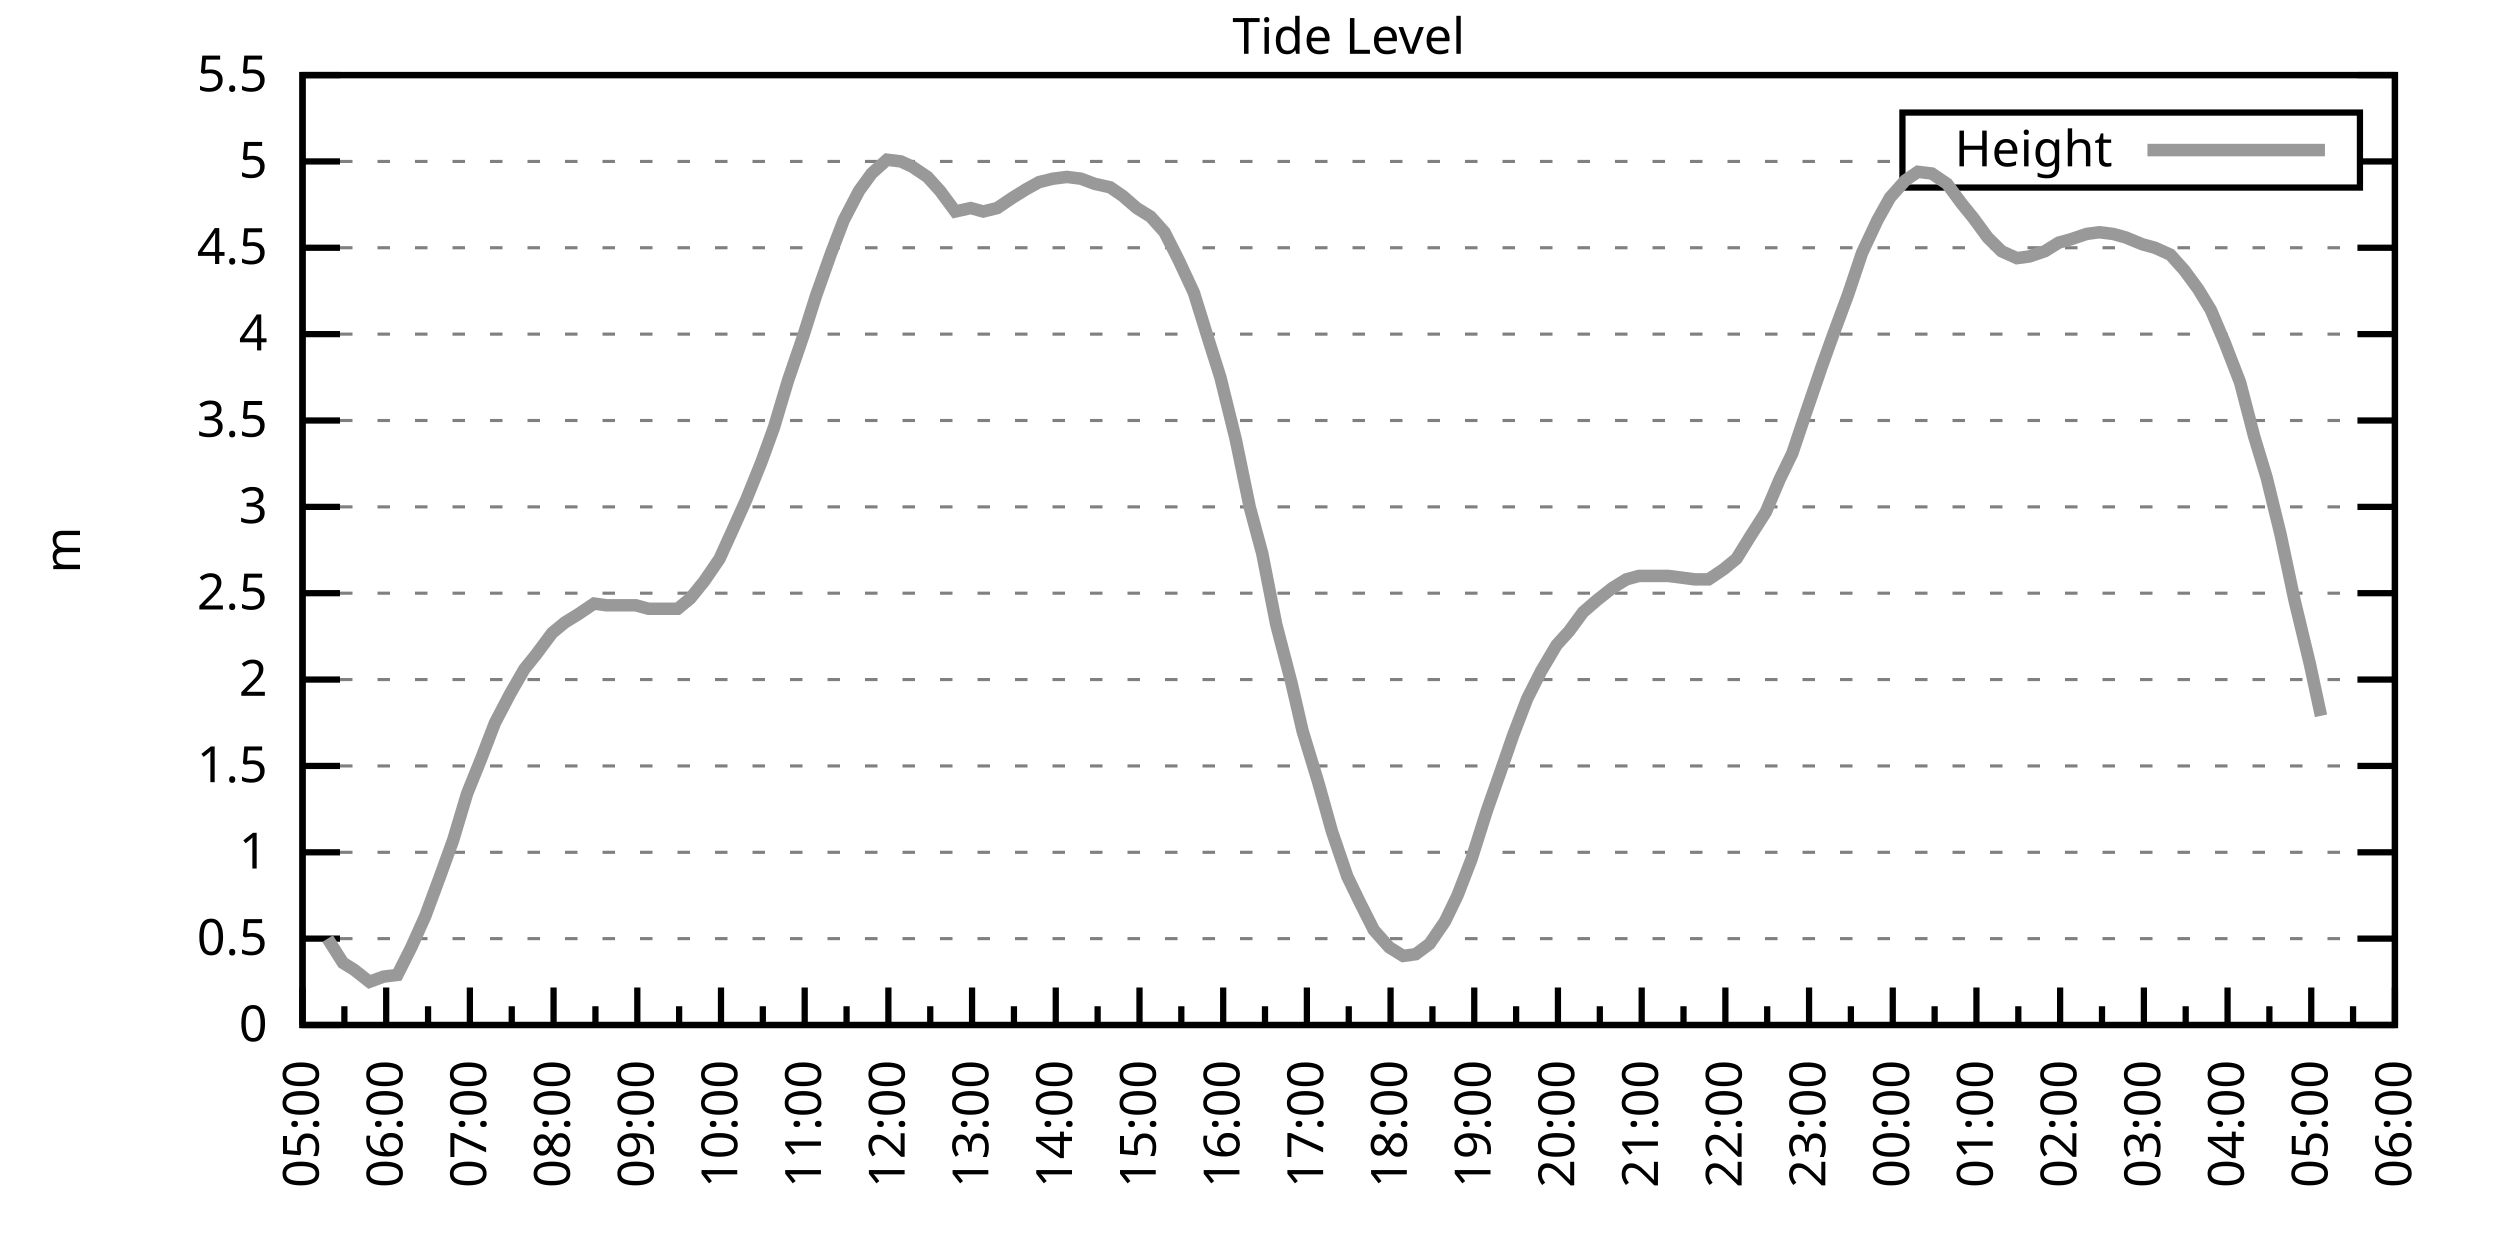
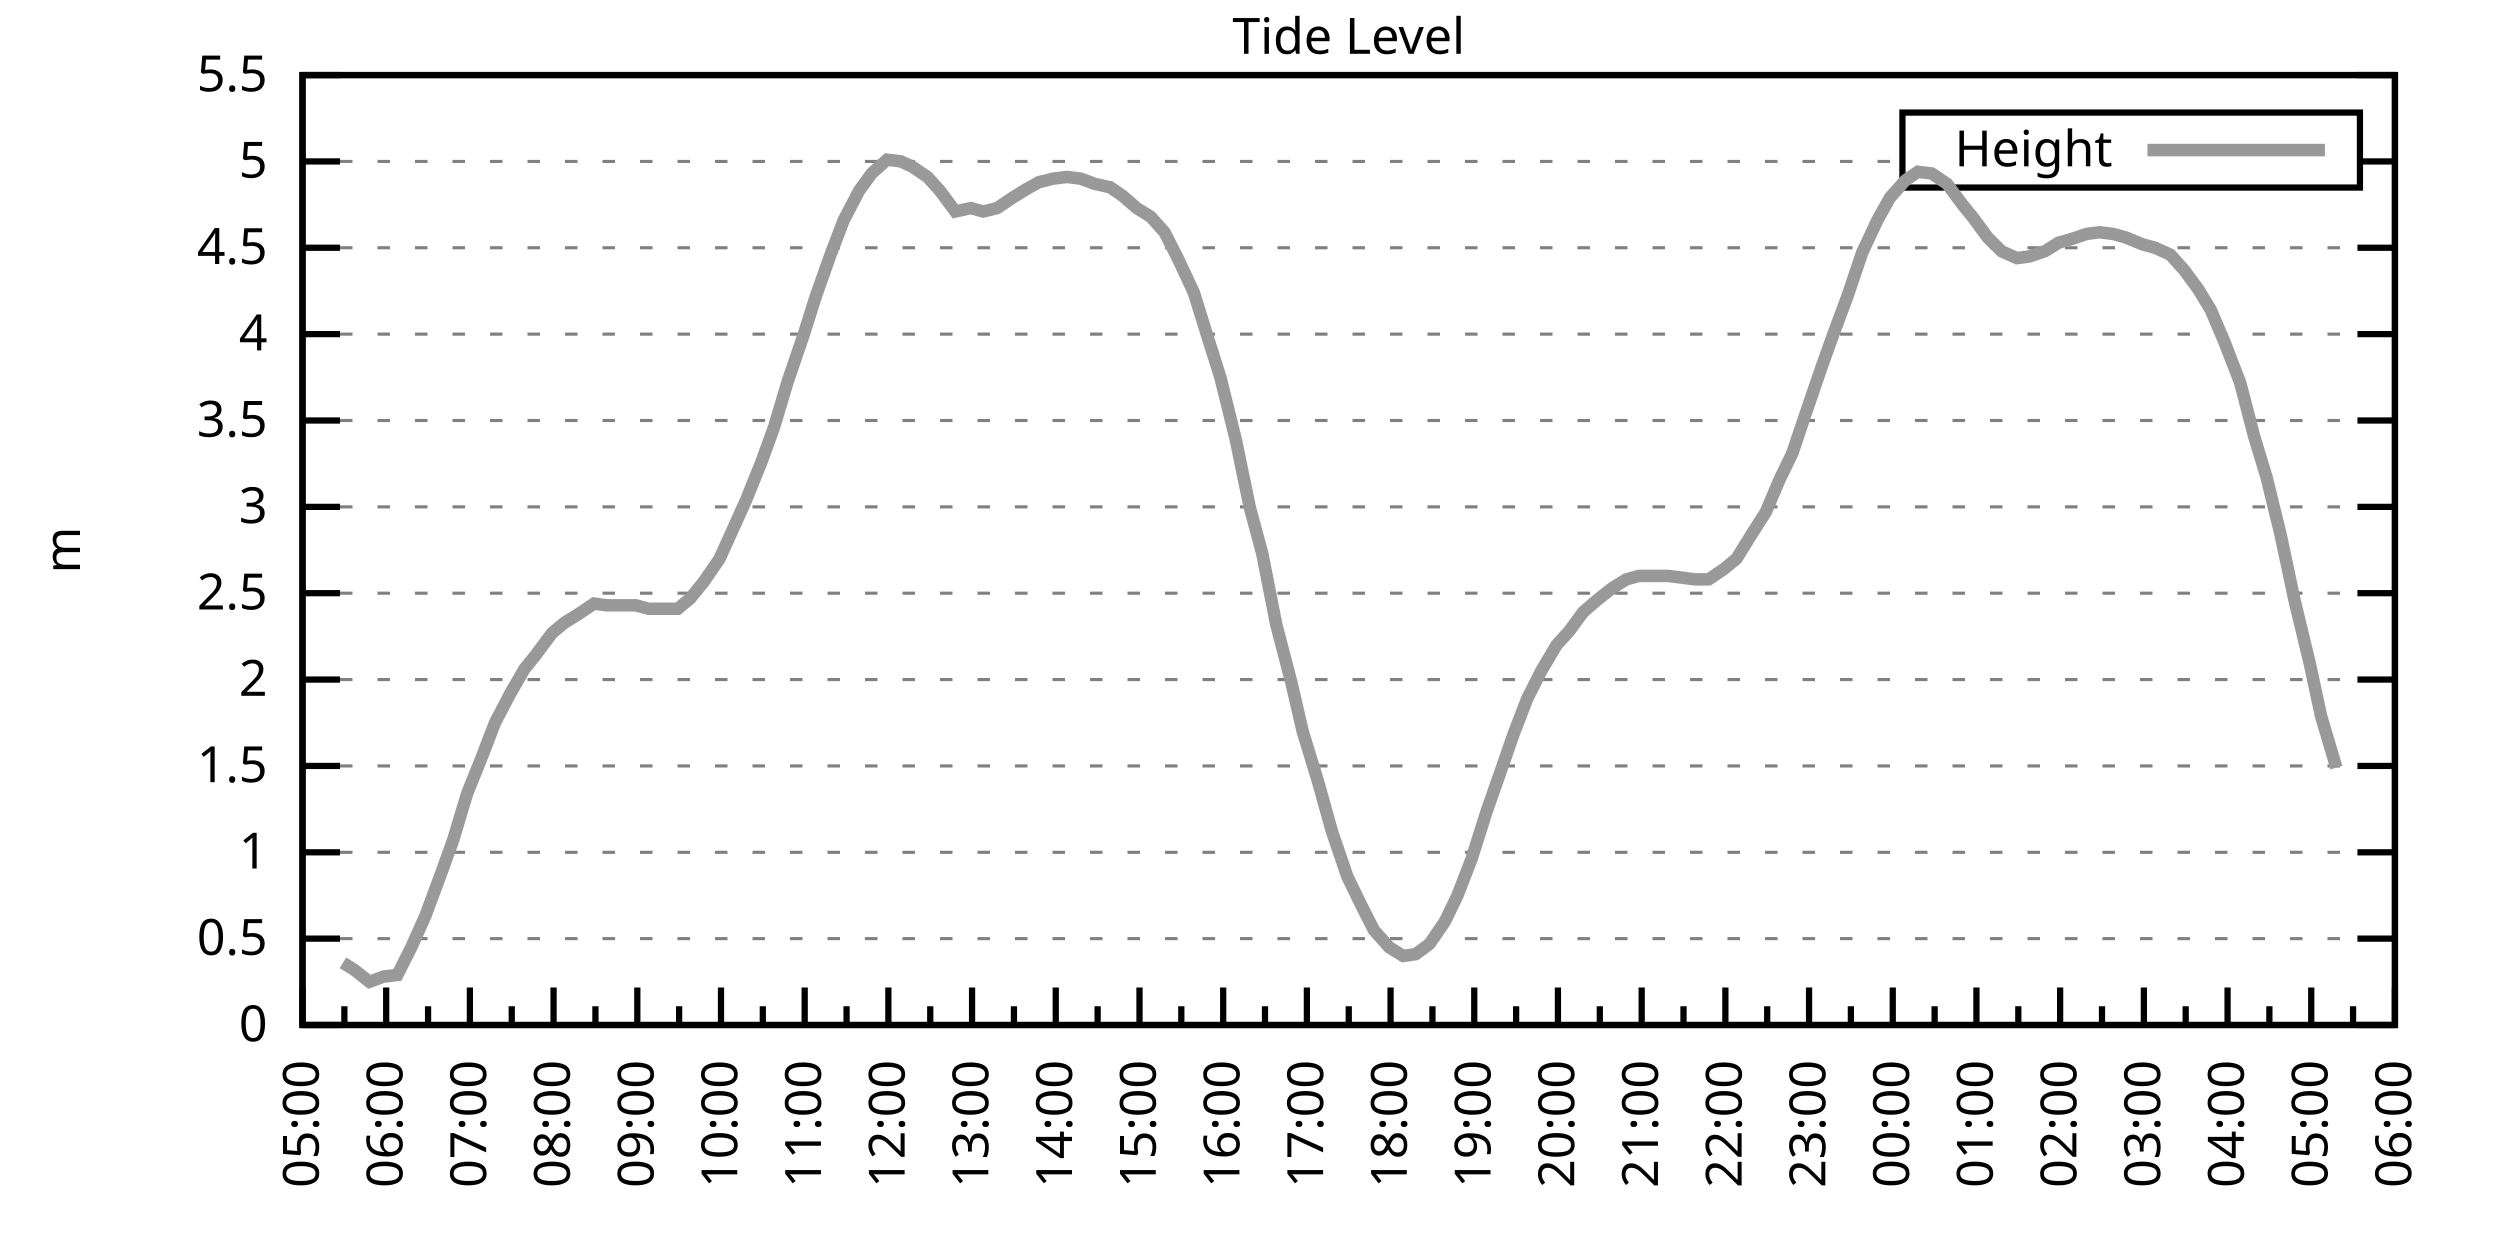
<svg xmlns="http://www.w3.org/2000/svg" xmlns:xlink="http://www.w3.org/1999/xlink" width="400" height="200" viewBox="0 0 400 200">
  <g id="gnuplot_canvas">
    <rect x="0" y="0" width="400" height="200" fill="none" />
    <defs>
      <circle id="gpDot" r="0.5" stroke-width="0.5" stroke="currentColor" />
      <path id="gpPt0" stroke-width="0.333" stroke="currentColor" d="M-1,0 h2 M0,-1 v2" />
      <path id="gpPt1" stroke-width="0.333" stroke="currentColor" d="M-1,-1 L1,1 M1,-1 L-1,1" />
      <path id="gpPt2" stroke-width="0.333" stroke="currentColor" d="M-1,0 L1,0 M0,-1 L0,1 M-1,-1 L1,1 M-1,1 L1,-1" />
      <rect id="gpPt3" stroke-width="0.333" stroke="currentColor" x="-1" y="-1" width="2" height="2" />
      <rect id="gpPt4" stroke-width="0.333" stroke="currentColor" fill="currentColor" x="-1" y="-1" width="2" height="2" />
      <circle id="gpPt5" stroke-width="0.333" stroke="currentColor" cx="0" cy="0" r="1" />
      <use xlink:href="#gpPt5" id="gpPt6" fill="currentColor" stroke="none" />
      <path id="gpPt7" stroke-width="0.333" stroke="currentColor" d="M0,-1.33 L-1.33,0.67 L1.33,0.67 z" />
      <use xlink:href="#gpPt7" id="gpPt8" fill="currentColor" stroke="none" />
      <use xlink:href="#gpPt7" id="gpPt9" stroke="currentColor" transform="rotate(180)" />
      <use xlink:href="#gpPt9" id="gpPt10" fill="currentColor" stroke="none" />
      <use xlink:href="#gpPt3" id="gpPt11" stroke="currentColor" transform="rotate(45)" />
      <use xlink:href="#gpPt11" id="gpPt12" fill="currentColor" stroke="none" />
      <path id="gpPt13" stroke-width="0.333" stroke="currentColor" d="M0,1.330 L1.265,0.411 L0.782,-1.067 L-0.782,-1.076 L-1.265,0.411 z" />
      <use xlink:href="#gpPt13" id="gpPt14" fill="currentColor" stroke="none" />
      <filter id="textbox" filterUnits="objectBoundingBox" x="0" y="0" height="1" width="1">
        <feFlood flood-color="white" flood-opacity="1" result="bgnd" />
        <feComposite in="SourceGraphic" in2="bgnd" operator="atop" />
      </filter>
      <filter id="greybox" filterUnits="objectBoundingBox" x="0" y="0" height="1" width="1">
        <feFlood flood-color="lightgrey" flood-opacity="1" result="grey" />
        <feComposite in="SourceGraphic" in2="grey" operator="atop" />
      </filter>
    </defs>
    <g fill="none" color="white" stroke="currentColor" stroke-width="1.00" stroke-linecap="butt" stroke-linejoin="miter">
</g>
    <g fill="none" color="black" stroke="currentColor" stroke-width="1.00" stroke-linecap="butt" stroke-linejoin="miter">
      <g stroke="none" shape-rendering="crispEdges">
        <polygon fill="rgb(255, 255, 255)" points="48.40,164.00 383.18,164.00 383.18,12.02 48.40,12.02 " />
      </g>
    </g>
    <g fill="none" color="black" stroke="currentColor" stroke-width="1.00" stroke-linecap="butt" stroke-linejoin="miter">
</g>
    <g fill="none" color="black" stroke="black" stroke-width="0.50" stroke-linecap="butt" stroke-linejoin="miter">
</g>
    <g fill="none" color="gray" stroke="currentColor" stroke-width="0.50" stroke-linecap="butt" stroke-linejoin="miter">
      <path stroke="gray" stroke-dasharray="2,4" class="gridline" d="M48.40,164.00 L383.19,164.00  " />
    </g>
    <g fill="none" color="gray" stroke="gray" stroke-width="1.00" stroke-linecap="butt" stroke-linejoin="miter">
</g>
    <g fill="none" color="black" stroke="currentColor" stroke-width="1.00" stroke-linecap="butt" stroke-linejoin="miter">
      <path stroke="black" d="M48.40,164.00 L54.40,164.00 M383.19,164.00 L377.19,164.00  " />
      <g transform="translate(42.80,166.60)" stroke="none" fill="black" font-family="Sans" font-size="8.00" text-anchor="end">
        <text>
          <tspan font-family="Sans"> 0</tspan>
        </text>
      </g>
    </g>
    <g fill="none" color="black" stroke="currentColor" stroke-width="1.00" stroke-linecap="butt" stroke-linejoin="miter">
</g>
    <g fill="none" color="black" stroke="black" stroke-width="0.50" stroke-linecap="butt" stroke-linejoin="miter">
</g>
    <g fill="none" color="gray" stroke="currentColor" stroke-width="0.50" stroke-linecap="butt" stroke-linejoin="miter">
      <path stroke="gray" stroke-dasharray="2,4" class="gridline" d="M48.40,150.18 L383.19,150.18  " />
    </g>
    <g fill="none" color="gray" stroke="gray" stroke-width="1.00" stroke-linecap="butt" stroke-linejoin="miter">
</g>
    <g fill="none" color="black" stroke="currentColor" stroke-width="1.00" stroke-linecap="butt" stroke-linejoin="miter">
      <path stroke="black" d="M48.40,150.18 L54.40,150.18 M383.19,150.18 L377.19,150.18  " />
      <g transform="translate(42.80,152.78)" stroke="none" fill="black" font-family="Sans" font-size="8.00" text-anchor="end">
        <text>
          <tspan font-family="Sans"> 0.5</tspan>
        </text>
      </g>
    </g>
    <g fill="none" color="black" stroke="currentColor" stroke-width="1.00" stroke-linecap="butt" stroke-linejoin="miter">
</g>
    <g fill="none" color="black" stroke="black" stroke-width="0.50" stroke-linecap="butt" stroke-linejoin="miter">
</g>
    <g fill="none" color="gray" stroke="currentColor" stroke-width="0.50" stroke-linecap="butt" stroke-linejoin="miter">
      <path stroke="gray" stroke-dasharray="2,4" class="gridline" d="M48.40,136.37 L383.19,136.37  " />
    </g>
    <g fill="none" color="gray" stroke="gray" stroke-width="1.00" stroke-linecap="butt" stroke-linejoin="miter">
</g>
    <g fill="none" color="black" stroke="currentColor" stroke-width="1.00" stroke-linecap="butt" stroke-linejoin="miter">
      <path stroke="black" d="M48.40,136.37 L54.40,136.37 M383.19,136.37 L377.19,136.37  " />
      <g transform="translate(42.80,138.97)" stroke="none" fill="black" font-family="Sans" font-size="8.00" text-anchor="end">
        <text>
          <tspan font-family="Sans"> 1</tspan>
        </text>
      </g>
    </g>
    <g fill="none" color="black" stroke="currentColor" stroke-width="1.00" stroke-linecap="butt" stroke-linejoin="miter">
</g>
    <g fill="none" color="black" stroke="black" stroke-width="0.50" stroke-linecap="butt" stroke-linejoin="miter">
</g>
    <g fill="none" color="gray" stroke="currentColor" stroke-width="0.50" stroke-linecap="butt" stroke-linejoin="miter">
      <path stroke="gray" stroke-dasharray="2,4" class="gridline" d="M48.40,122.55 L383.19,122.55  " />
    </g>
    <g fill="none" color="gray" stroke="gray" stroke-width="1.00" stroke-linecap="butt" stroke-linejoin="miter">
</g>
    <g fill="none" color="black" stroke="currentColor" stroke-width="1.00" stroke-linecap="butt" stroke-linejoin="miter">
      <path stroke="black" d="M48.40,122.55 L54.40,122.55 M383.19,122.55 L377.19,122.55  " />
      <g transform="translate(42.80,125.15)" stroke="none" fill="black" font-family="Sans" font-size="8.00" text-anchor="end">
        <text>
          <tspan font-family="Sans"> 1.5</tspan>
        </text>
      </g>
    </g>
    <g fill="none" color="black" stroke="currentColor" stroke-width="1.00" stroke-linecap="butt" stroke-linejoin="miter">
</g>
    <g fill="none" color="black" stroke="black" stroke-width="0.50" stroke-linecap="butt" stroke-linejoin="miter">
</g>
    <g fill="none" color="gray" stroke="currentColor" stroke-width="0.50" stroke-linecap="butt" stroke-linejoin="miter">
      <path stroke="gray" stroke-dasharray="2,4" class="gridline" d="M48.40,108.73 L383.19,108.73  " />
    </g>
    <g fill="none" color="gray" stroke="gray" stroke-width="1.00" stroke-linecap="butt" stroke-linejoin="miter">
</g>
    <g fill="none" color="black" stroke="currentColor" stroke-width="1.00" stroke-linecap="butt" stroke-linejoin="miter">
      <path stroke="black" d="M48.40,108.73 L54.40,108.73 M383.19,108.73 L377.19,108.73  " />
      <g transform="translate(42.80,111.33)" stroke="none" fill="black" font-family="Sans" font-size="8.00" text-anchor="end">
        <text>
          <tspan font-family="Sans"> 2</tspan>
        </text>
      </g>
    </g>
    <g fill="none" color="black" stroke="currentColor" stroke-width="1.00" stroke-linecap="butt" stroke-linejoin="miter">
</g>
    <g fill="none" color="black" stroke="black" stroke-width="0.50" stroke-linecap="butt" stroke-linejoin="miter">
</g>
    <g fill="none" color="gray" stroke="currentColor" stroke-width="0.50" stroke-linecap="butt" stroke-linejoin="miter">
      <path stroke="gray" stroke-dasharray="2,4" class="gridline" d="M48.40,94.91 L383.19,94.91  " />
    </g>
    <g fill="none" color="gray" stroke="gray" stroke-width="1.00" stroke-linecap="butt" stroke-linejoin="miter">
</g>
    <g fill="none" color="black" stroke="currentColor" stroke-width="1.00" stroke-linecap="butt" stroke-linejoin="miter">
      <path stroke="black" d="M48.40,94.91 L54.40,94.91 M383.19,94.91 L377.19,94.91  " />
      <g transform="translate(42.80,97.51)" stroke="none" fill="black" font-family="Sans" font-size="8.00" text-anchor="end">
        <text>
          <tspan font-family="Sans"> 2.5</tspan>
        </text>
      </g>
    </g>
    <g fill="none" color="black" stroke="currentColor" stroke-width="1.00" stroke-linecap="butt" stroke-linejoin="miter">
</g>
    <g fill="none" color="black" stroke="black" stroke-width="0.50" stroke-linecap="butt" stroke-linejoin="miter">
</g>
    <g fill="none" color="gray" stroke="currentColor" stroke-width="0.50" stroke-linecap="butt" stroke-linejoin="miter">
      <path stroke="gray" stroke-dasharray="2,4" class="gridline" d="M48.40,81.10 L383.19,81.10  " />
    </g>
    <g fill="none" color="gray" stroke="gray" stroke-width="1.00" stroke-linecap="butt" stroke-linejoin="miter">
</g>
    <g fill="none" color="black" stroke="currentColor" stroke-width="1.00" stroke-linecap="butt" stroke-linejoin="miter">
      <path stroke="black" d="M48.40,81.10 L54.40,81.10 M383.19,81.10 L377.19,81.10  " />
      <g transform="translate(42.80,83.70)" stroke="none" fill="black" font-family="Sans" font-size="8.00" text-anchor="end">
        <text>
          <tspan font-family="Sans"> 3</tspan>
        </text>
      </g>
    </g>
    <g fill="none" color="black" stroke="currentColor" stroke-width="1.00" stroke-linecap="butt" stroke-linejoin="miter">
</g>
    <g fill="none" color="black" stroke="black" stroke-width="0.50" stroke-linecap="butt" stroke-linejoin="miter">
</g>
    <g fill="none" color="gray" stroke="currentColor" stroke-width="0.50" stroke-linecap="butt" stroke-linejoin="miter">
      <path stroke="gray" stroke-dasharray="2,4" class="gridline" d="M48.40,67.28 L383.19,67.28  " />
    </g>
    <g fill="none" color="gray" stroke="gray" stroke-width="1.00" stroke-linecap="butt" stroke-linejoin="miter">
</g>
    <g fill="none" color="black" stroke="currentColor" stroke-width="1.00" stroke-linecap="butt" stroke-linejoin="miter">
      <path stroke="black" d="M48.40,67.28 L54.40,67.28 M383.19,67.28 L377.19,67.28  " />
      <g transform="translate(42.80,69.88)" stroke="none" fill="black" font-family="Sans" font-size="8.00" text-anchor="end">
        <text>
          <tspan font-family="Sans"> 3.5</tspan>
        </text>
      </g>
    </g>
    <g fill="none" color="black" stroke="currentColor" stroke-width="1.00" stroke-linecap="butt" stroke-linejoin="miter">
</g>
    <g fill="none" color="black" stroke="black" stroke-width="0.50" stroke-linecap="butt" stroke-linejoin="miter">
</g>
    <g fill="none" color="gray" stroke="currentColor" stroke-width="0.50" stroke-linecap="butt" stroke-linejoin="miter">
      <path stroke="gray" stroke-dasharray="2,4" class="gridline" d="M48.40,53.46 L383.19,53.46  " />
    </g>
    <g fill="none" color="gray" stroke="gray" stroke-width="1.00" stroke-linecap="butt" stroke-linejoin="miter">
</g>
    <g fill="none" color="black" stroke="currentColor" stroke-width="1.00" stroke-linecap="butt" stroke-linejoin="miter">
      <path stroke="black" d="M48.40,53.46 L54.40,53.46 M383.19,53.46 L377.19,53.46  " />
      <g transform="translate(42.80,56.06)" stroke="none" fill="black" font-family="Sans" font-size="8.00" text-anchor="end">
        <text>
          <tspan font-family="Sans"> 4</tspan>
        </text>
      </g>
    </g>
    <g fill="none" color="black" stroke="currentColor" stroke-width="1.00" stroke-linecap="butt" stroke-linejoin="miter">
</g>
    <g fill="none" color="black" stroke="black" stroke-width="0.50" stroke-linecap="butt" stroke-linejoin="miter">
</g>
    <g fill="none" color="gray" stroke="currentColor" stroke-width="0.50" stroke-linecap="butt" stroke-linejoin="miter">
      <path stroke="gray" stroke-dasharray="2,4" class="gridline" d="M48.40,39.64 L383.19,39.64  " />
    </g>
    <g fill="none" color="gray" stroke="gray" stroke-width="1.00" stroke-linecap="butt" stroke-linejoin="miter">
</g>
    <g fill="none" color="black" stroke="currentColor" stroke-width="1.00" stroke-linecap="butt" stroke-linejoin="miter">
      <path stroke="black" d="M48.40,39.64 L54.40,39.64 M383.19,39.64 L377.19,39.64  " />
      <g transform="translate(42.80,42.24)" stroke="none" fill="black" font-family="Sans" font-size="8.00" text-anchor="end">
        <text>
          <tspan font-family="Sans"> 4.5</tspan>
        </text>
      </g>
    </g>
    <g fill="none" color="black" stroke="currentColor" stroke-width="1.00" stroke-linecap="butt" stroke-linejoin="miter">
</g>
    <g fill="none" color="black" stroke="black" stroke-width="0.50" stroke-linecap="butt" stroke-linejoin="miter">
</g>
    <g fill="none" color="gray" stroke="currentColor" stroke-width="0.50" stroke-linecap="butt" stroke-linejoin="miter">
      <path stroke="gray" stroke-dasharray="2,4" class="gridline" d="M48.40,25.83 L304.39,25.83 M377.59,25.83 L383.19,25.83  " />
    </g>
    <g fill="none" color="gray" stroke="gray" stroke-width="1.00" stroke-linecap="butt" stroke-linejoin="miter">
</g>
    <g fill="none" color="black" stroke="currentColor" stroke-width="1.00" stroke-linecap="butt" stroke-linejoin="miter">
      <path stroke="black" d="M48.40,25.83 L54.40,25.83 M383.19,25.83 L377.19,25.83  " />
      <g transform="translate(42.80,28.43)" stroke="none" fill="black" font-family="Sans" font-size="8.00" text-anchor="end">
        <text>
          <tspan font-family="Sans"> 5</tspan>
        </text>
      </g>
    </g>
    <g fill="none" color="black" stroke="currentColor" stroke-width="1.00" stroke-linecap="butt" stroke-linejoin="miter">
</g>
    <g fill="none" color="black" stroke="black" stroke-width="0.50" stroke-linecap="butt" stroke-linejoin="miter">
</g>
    <g fill="none" color="gray" stroke="currentColor" stroke-width="0.50" stroke-linecap="butt" stroke-linejoin="miter">
      <path stroke="gray" stroke-dasharray="2,4" class="gridline" d="M48.40,12.01 L383.19,12.01  " />
    </g>
    <g fill="none" color="gray" stroke="gray" stroke-width="1.00" stroke-linecap="butt" stroke-linejoin="miter">
</g>
    <g fill="none" color="black" stroke="currentColor" stroke-width="1.00" stroke-linecap="butt" stroke-linejoin="miter">
      <path stroke="black" d="M48.40,12.01 L54.40,12.01 M383.19,12.01 L377.19,12.01  " />
      <g transform="translate(42.80,14.61)" stroke="none" fill="black" font-family="Sans" font-size="8.00" text-anchor="end">
        <text>
          <tspan font-family="Sans"> 5.5</tspan>
        </text>
      </g>
    </g>
    <g fill="none" color="black" stroke="currentColor" stroke-width="1.00" stroke-linecap="butt" stroke-linejoin="miter">
      <path stroke="black" d="M48.40,164.00 L48.40,158.00  " />
      <g transform="translate(51.00,169.60) rotate(270)" stroke="none" fill="black" font-family="Sans" font-size="8.00" text-anchor="end">
        <text>
          <tspan font-family="Sans">05:00</tspan>
        </text>
      </g>
    </g>
    <g fill="none" color="black" stroke="currentColor" stroke-width="1.00" stroke-linecap="butt" stroke-linejoin="miter">
      <path stroke="black" d="M55.10,164.00 L55.10,161.00 M61.79,164.00 L61.79,158.00  " />
      <g transform="translate(64.39,169.60) rotate(270)" stroke="none" fill="black" font-family="Sans" font-size="8.00" text-anchor="end">
        <text>
          <tspan font-family="Sans">06:00</tspan>
        </text>
      </g>
    </g>
    <g fill="none" color="black" stroke="currentColor" stroke-width="1.00" stroke-linecap="butt" stroke-linejoin="miter">
      <path stroke="black" d="M68.49,164.00 L68.49,161.00 M75.18,164.00 L75.18,158.00  " />
      <g transform="translate(77.78,169.60) rotate(270)" stroke="none" fill="black" font-family="Sans" font-size="8.00" text-anchor="end">
        <text>
          <tspan font-family="Sans">07:00</tspan>
        </text>
      </g>
    </g>
    <g fill="none" color="black" stroke="currentColor" stroke-width="1.00" stroke-linecap="butt" stroke-linejoin="miter">
      <path stroke="black" d="M81.88,164.00 L81.88,161.00 M88.57,164.00 L88.57,158.00  " />
      <g transform="translate(91.17,169.60) rotate(270)" stroke="none" fill="black" font-family="Sans" font-size="8.00" text-anchor="end">
        <text>
          <tspan font-family="Sans">08:00</tspan>
        </text>
      </g>
    </g>
    <g fill="none" color="black" stroke="currentColor" stroke-width="1.00" stroke-linecap="butt" stroke-linejoin="miter">
      <path stroke="black" d="M95.27,164.00 L95.27,161.00 M101.97,164.00 L101.97,158.00  " />
      <g transform="translate(104.57,169.60) rotate(270)" stroke="none" fill="black" font-family="Sans" font-size="8.00" text-anchor="end">
        <text>
          <tspan font-family="Sans">09:00</tspan>
        </text>
      </g>
    </g>
    <g fill="none" color="black" stroke="currentColor" stroke-width="1.00" stroke-linecap="butt" stroke-linejoin="miter">
      <path stroke="black" d="M108.66,164.00 L108.66,161.00 M115.36,164.00 L115.36,158.00  " />
      <g transform="translate(117.96,169.60) rotate(270)" stroke="none" fill="black" font-family="Sans" font-size="8.00" text-anchor="end">
        <text>
          <tspan font-family="Sans">10:00</tspan>
        </text>
      </g>
    </g>
    <g fill="none" color="black" stroke="currentColor" stroke-width="1.00" stroke-linecap="butt" stroke-linejoin="miter">
      <path stroke="black" d="M122.05,164.00 L122.05,161.00 M128.75,164.00 L128.75,158.00  " />
      <g transform="translate(131.35,169.60) rotate(270)" stroke="none" fill="black" font-family="Sans" font-size="8.00" text-anchor="end">
        <text>
          <tspan font-family="Sans">11:00</tspan>
        </text>
      </g>
    </g>
    <g fill="none" color="black" stroke="currentColor" stroke-width="1.00" stroke-linecap="butt" stroke-linejoin="miter">
      <path stroke="black" d="M135.45,164.00 L135.45,161.00 M142.14,164.00 L142.14,158.00  " />
      <g transform="translate(144.74,169.60) rotate(270)" stroke="none" fill="black" font-family="Sans" font-size="8.00" text-anchor="end">
        <text>
          <tspan font-family="Sans">12:00</tspan>
        </text>
      </g>
    </g>
    <g fill="none" color="black" stroke="currentColor" stroke-width="1.00" stroke-linecap="butt" stroke-linejoin="miter">
      <path stroke="black" d="M148.84,164.00 L148.84,161.00 M155.53,164.00 L155.53,158.00  " />
      <g transform="translate(158.13,169.60) rotate(270)" stroke="none" fill="black" font-family="Sans" font-size="8.00" text-anchor="end">
        <text>
          <tspan font-family="Sans">13:00</tspan>
        </text>
      </g>
    </g>
    <g fill="none" color="black" stroke="currentColor" stroke-width="1.00" stroke-linecap="butt" stroke-linejoin="miter">
      <path stroke="black" d="M162.23,164.00 L162.23,161.00 M168.92,164.00 L168.92,158.00  " />
      <g transform="translate(171.52,169.60) rotate(270)" stroke="none" fill="black" font-family="Sans" font-size="8.00" text-anchor="end">
        <text>
          <tspan font-family="Sans">14:00</tspan>
        </text>
      </g>
    </g>
    <g fill="none" color="black" stroke="currentColor" stroke-width="1.00" stroke-linecap="butt" stroke-linejoin="miter">
      <path stroke="black" d="M175.62,164.00 L175.62,161.00 M182.32,164.00 L182.32,158.00  " />
      <g transform="translate(184.92,169.60) rotate(270)" stroke="none" fill="black" font-family="Sans" font-size="8.00" text-anchor="end">
        <text>
          <tspan font-family="Sans">15:00</tspan>
        </text>
      </g>
    </g>
    <g fill="none" color="black" stroke="currentColor" stroke-width="1.00" stroke-linecap="butt" stroke-linejoin="miter">
      <path stroke="black" d="M189.01,164.00 L189.01,161.00 M195.71,164.00 L195.71,158.00  " />
      <g transform="translate(198.31,169.60) rotate(270)" stroke="none" fill="black" font-family="Sans" font-size="8.00" text-anchor="end">
        <text>
          <tspan font-family="Sans">16:00</tspan>
        </text>
      </g>
    </g>
    <g fill="none" color="black" stroke="currentColor" stroke-width="1.00" stroke-linecap="butt" stroke-linejoin="miter">
      <path stroke="black" d="M202.40,164.00 L202.40,161.00 M209.10,164.00 L209.10,158.00  " />
      <g transform="translate(211.70,169.60) rotate(270)" stroke="none" fill="black" font-family="Sans" font-size="8.00" text-anchor="end">
        <text>
          <tspan font-family="Sans">17:00</tspan>
        </text>
      </g>
    </g>
    <g fill="none" color="black" stroke="currentColor" stroke-width="1.00" stroke-linecap="butt" stroke-linejoin="miter">
      <path stroke="black" d="M215.80,164.00 L215.80,161.00 M222.49,164.00 L222.49,158.00  " />
      <g transform="translate(225.09,169.60) rotate(270)" stroke="none" fill="black" font-family="Sans" font-size="8.00" text-anchor="end">
        <text>
          <tspan font-family="Sans">18:00</tspan>
        </text>
      </g>
    </g>
    <g fill="none" color="black" stroke="currentColor" stroke-width="1.00" stroke-linecap="butt" stroke-linejoin="miter">
      <path stroke="black" d="M229.19,164.00 L229.19,161.00 M235.88,164.00 L235.88,158.00  " />
      <g transform="translate(238.48,169.60) rotate(270)" stroke="none" fill="black" font-family="Sans" font-size="8.00" text-anchor="end">
        <text>
          <tspan font-family="Sans">19:00</tspan>
        </text>
      </g>
    </g>
    <g fill="none" color="black" stroke="currentColor" stroke-width="1.00" stroke-linecap="butt" stroke-linejoin="miter">
      <path stroke="black" d="M242.58,164.00 L242.58,161.00 M249.27,164.00 L249.27,158.00  " />
      <g transform="translate(251.87,169.60) rotate(270)" stroke="none" fill="black" font-family="Sans" font-size="8.00" text-anchor="end">
        <text>
          <tspan font-family="Sans">20:00</tspan>
        </text>
      </g>
    </g>
    <g fill="none" color="black" stroke="currentColor" stroke-width="1.00" stroke-linecap="butt" stroke-linejoin="miter">
      <path stroke="black" d="M255.97,164.00 L255.97,161.00 M262.67,164.00 L262.67,158.00  " />
      <g transform="translate(265.27,169.60) rotate(270)" stroke="none" fill="black" font-family="Sans" font-size="8.00" text-anchor="end">
        <text>
          <tspan font-family="Sans">21:00</tspan>
        </text>
      </g>
    </g>
    <g fill="none" color="black" stroke="currentColor" stroke-width="1.00" stroke-linecap="butt" stroke-linejoin="miter">
      <path stroke="black" d="M269.36,164.00 L269.36,161.00 M276.06,164.00 L276.06,158.00  " />
      <g transform="translate(278.66,169.60) rotate(270)" stroke="none" fill="black" font-family="Sans" font-size="8.00" text-anchor="end">
        <text>
          <tspan font-family="Sans">22:00</tspan>
        </text>
      </g>
    </g>
    <g fill="none" color="black" stroke="currentColor" stroke-width="1.00" stroke-linecap="butt" stroke-linejoin="miter">
      <path stroke="black" d="M282.75,164.00 L282.75,161.00 M289.45,164.00 L289.45,158.00  " />
      <g transform="translate(292.05,169.60) rotate(270)" stroke="none" fill="black" font-family="Sans" font-size="8.00" text-anchor="end">
        <text>
          <tspan font-family="Sans">23:00</tspan>
        </text>
      </g>
    </g>
    <g fill="none" color="black" stroke="currentColor" stroke-width="1.00" stroke-linecap="butt" stroke-linejoin="miter">
      <path stroke="black" d="M296.14,164.00 L296.14,161.00 M302.84,164.00 L302.84,158.00  " />
      <g transform="translate(305.44,169.60) rotate(270)" stroke="none" fill="black" font-family="Sans" font-size="8.00" text-anchor="end">
        <text>
          <tspan font-family="Sans">00:00</tspan>
        </text>
      </g>
    </g>
    <g fill="none" color="black" stroke="currentColor" stroke-width="1.00" stroke-linecap="butt" stroke-linejoin="miter">
      <path stroke="black" d="M309.54,164.00 L309.54,161.00 M316.23,164.00 L316.23,158.00  " />
      <g transform="translate(318.83,169.60) rotate(270)" stroke="none" fill="black" font-family="Sans" font-size="8.00" text-anchor="end">
        <text>
          <tspan font-family="Sans">01:00</tspan>
        </text>
      </g>
    </g>
    <g fill="none" color="black" stroke="currentColor" stroke-width="1.00" stroke-linecap="butt" stroke-linejoin="miter">
      <path stroke="black" d="M322.93,164.00 L322.93,161.00 M329.62,164.00 L329.62,158.00  " />
      <g transform="translate(332.22,169.60) rotate(270)" stroke="none" fill="black" font-family="Sans" font-size="8.00" text-anchor="end">
        <text>
          <tspan font-family="Sans">02:00</tspan>
        </text>
      </g>
    </g>
    <g fill="none" color="black" stroke="currentColor" stroke-width="1.00" stroke-linecap="butt" stroke-linejoin="miter">
      <path stroke="black" d="M336.32,164.00 L336.32,161.00 M343.02,164.00 L343.02,158.00  " />
      <g transform="translate(345.62,169.60) rotate(270)" stroke="none" fill="black" font-family="Sans" font-size="8.00" text-anchor="end">
        <text>
          <tspan font-family="Sans">03:00</tspan>
        </text>
      </g>
    </g>
    <g fill="none" color="black" stroke="currentColor" stroke-width="1.00" stroke-linecap="butt" stroke-linejoin="miter">
      <path stroke="black" d="M349.71,164.00 L349.71,161.00 M356.41,164.00 L356.41,158.00  " />
      <g transform="translate(359.01,169.60) rotate(270)" stroke="none" fill="black" font-family="Sans" font-size="8.00" text-anchor="end">
        <text>
          <tspan font-family="Sans">04:00</tspan>
        </text>
      </g>
    </g>
    <g fill="none" color="black" stroke="currentColor" stroke-width="1.00" stroke-linecap="butt" stroke-linejoin="miter">
      <path stroke="black" d="M363.10,164.00 L363.10,161.00 M369.80,164.00 L369.80,158.00  " />
      <g transform="translate(372.40,169.60) rotate(270)" stroke="none" fill="black" font-family="Sans" font-size="8.00" text-anchor="end">
        <text>
          <tspan font-family="Sans">05:00</tspan>
        </text>
      </g>
    </g>
    <g fill="none" color="black" stroke="currentColor" stroke-width="1.00" stroke-linecap="butt" stroke-linejoin="miter">
      <path stroke="black" d="M376.49,164.00 L376.49,161.00 M383.19,164.00 L383.19,158.00  " />
      <g transform="translate(385.79,169.60) rotate(270)" stroke="none" fill="black" font-family="Sans" font-size="8.00" text-anchor="end">
        <text>
          <tspan font-family="Sans">06:00</tspan>
        </text>
      </g>
    </g>
    <g fill="none" color="black" stroke="currentColor" stroke-width="1.00" stroke-linecap="butt" stroke-linejoin="miter">
</g>
    <g fill="none" color="black" stroke="currentColor" stroke-width="1.00" stroke-linecap="butt" stroke-linejoin="miter">
      <path stroke="black" d="M48.40,12.01 L48.40,164.00 L383.19,164.00 L383.19,12.01 L48.40,12.01 Z  " />
    </g>
    <g fill="none" color="black" stroke="currentColor" stroke-width="1.00" stroke-linecap="butt" stroke-linejoin="miter">
      <g transform="translate(12.80,88.01) rotate(270)" stroke="none" fill="black" font-family="Sans" font-size="8.00" text-anchor="middle">
        <text>
          <tspan font-family="Sans">m</tspan>
        </text>
      </g>
    </g>
    <g fill="none" color="black" stroke="currentColor" stroke-width="1.00" stroke-linecap="butt" stroke-linejoin="miter">
</g>
    <g fill="none" color="black" stroke="currentColor" stroke-width="1.00" stroke-linecap="butt" stroke-linejoin="miter">
      <path stroke="black" d="M304.39,30.01 L304.39,18.01 L377.59,18.01 L377.59,30.01 L304.39,30.01 Z  " />
    </g>
    <g id="Tide_level_plot_1">
      <g fill="none" color="white" stroke="black" stroke-width="2.00" stroke-linecap="butt" stroke-linejoin="miter">
</g>
      <g fill="none" color="black" stroke="currentColor" stroke-width="2.00" stroke-linecap="butt" stroke-linejoin="miter">
        <g transform="translate(337.99,26.61)" stroke="none" fill="black" font-family="Sans" font-size="8.00" text-anchor="end">
          <text>
            <tspan font-family="Sans">Height</tspan>
          </text>
        </g>
      </g>
      <g fill="none" color="black" stroke="currentColor" stroke-width="2.00" stroke-linecap="butt" stroke-linejoin="miter">
-         <path stroke="rgb(153, 153, 153)" d="M343.59,24.01 L371.99,24.01 M52.42,150.18 L54.87,154.05 L56.66,155.16 L59.11,157.09 L61.35,156.26 L63.58,155.99   L65.81,151.56 L68.04,146.59 L70.50,139.96 L72.50,134.43 L74.74,126.97 L76.97,121.44 L79.20,115.64 L81.66,110.94   L83.89,107.07 L85.67,104.86 L88.35,101.27 L90.36,99.61 L92.59,98.23 L95.05,96.57 L97.06,96.85 L99.51,96.85   L101.74,96.85 L103.75,97.40 L105.98,97.40 L108.44,97.40 L110.45,95.74 L112.68,92.98 L115.13,89.39 L117.14,84.97   L119.38,79.99 L121.83,73.91 L123.84,68.38 L126.07,60.92 L128.53,53.74 L130.54,47.38 L132.99,40.47 L135.00,35.22   L137.45,30.53 L139.46,27.76 L141.92,25.55 L144.15,25.83 L145.94,26.66 L148.39,28.31 L150.40,30.53 L152.85,33.84   L155.31,33.29 L157.32,33.84 L159.55,33.29 L162.01,31.63 L164.24,30.25 L166.25,29.14 L168.48,28.59 L170.71,28.31   L172.94,28.59 L175.17,29.42 L177.63,29.97 L179.64,31.35 L181.87,33.29 L184.10,34.67 L186.33,37.16 L188.57,41.58   L191.02,46.83 L193.25,54.01 L195.26,60.37 L197.72,70.32 L199.95,81.10 L201.96,88.56 L204.19,99.89 L206.64,109.28   L208.43,117.02 L210.88,125.04 L213.12,133.05 L215.57,140.23 L217.58,144.38 L219.81,148.80 L222.27,151.56 L224.50,152.95   L226.51,152.67 L228.74,151.01 L231.20,147.42 L233.20,143.27 L235.44,137.47 L237.89,129.73 L240.12,123.38 L242.13,117.57   L244.36,111.77 L246.60,107.35 L249.05,103.20 L251.06,100.99 L253.29,97.95 L255.52,96.02 L257.98,94.08 L260.21,92.70   L262.22,92.15 L264.45,92.15 L266.91,92.15 L269.14,92.43 L271.15,92.70 L273.38,92.70 L275.83,91.04 L277.84,89.39   L280.07,85.79 L282.53,81.93 L284.76,76.67 L286.77,72.53 L289.00,65.90 L291.46,58.71 L293.24,53.74 L295.70,47.11   L297.93,40.47 L300.39,35.22 L302.39,31.63 L304.85,28.87 L306.86,27.49 L309.09,27.76 L311.54,29.42 L313.78,32.46   L315.79,34.95 L318.02,37.99 L320.25,40.20 L322.70,41.30 L324.71,41.03 L327.17,40.20 L329.40,38.82 L331.41,38.26   L333.86,37.43 L335.87,37.16 L338.10,37.43 L340.11,37.99 L342.79,39.09 L344.80,39.64 L347.26,40.75 L349.49,43.24   L351.72,46.28 L353.73,49.59 L355.96,54.84 L358.42,61.20 L360.65,69.77 L362.66,76.40 L364.89,85.52 L367.12,96.02   L369.58,106.24 L371.36,114.53  " />
+         <path stroke="rgb(153, 153, 153)" d="M343.59,24.01 L371.99,24.01 M54.87,154.05 L56.66,155.16 L59.11,157.09 L61.35,156.26 L63.58,155.99 L65.81,151.56   L68.04,146.59 L70.50,139.96 L72.50,134.43 L74.74,126.97 L76.97,121.44 L79.20,115.64 L81.66,110.94 L83.89,107.07   L85.67,104.86 L88.35,101.27 L90.36,99.61 L92.59,98.23 L95.05,96.57 L97.06,96.85 L99.51,96.85 L101.74,96.85   L103.75,97.40 L105.98,97.40 L108.44,97.40 L110.45,95.74 L112.68,92.98 L115.13,89.39 L117.14,84.97 L119.38,79.99   L121.83,73.91 L123.84,68.38 L126.07,60.92 L128.53,53.74 L130.54,47.38 L132.99,40.47 L135.00,35.22 L137.45,30.53   L139.46,27.76 L141.92,25.55 L144.15,25.83 L145.94,26.66 L148.39,28.31 L150.40,30.53 L152.85,33.84 L155.31,33.29   L157.32,33.84 L159.55,33.29 L162.01,31.63 L164.24,30.25 L166.25,29.14 L168.48,28.59 L170.71,28.31 L172.94,28.59   L175.17,29.42 L177.63,29.97 L179.64,31.35 L181.87,33.29 L184.10,34.67 L186.33,37.16 L188.57,41.58 L191.02,46.83   L193.25,54.01 L195.26,60.37 L197.72,70.32 L199.95,81.10 L201.96,88.56 L204.19,99.89 L206.64,109.28 L208.43,117.02   L210.88,125.04 L213.12,133.05 L215.57,140.23 L217.58,144.38 L219.81,148.80 L222.27,151.56 L224.50,152.95 L226.51,152.67   L228.74,151.01 L231.20,147.42 L233.20,143.27 L235.44,137.47 L237.89,129.73 L240.12,123.38 L242.13,117.57 L244.36,111.77   L246.60,107.35 L249.05,103.20 L251.06,100.99 L253.29,97.95 L255.52,96.02 L257.98,94.08 L260.21,92.70 L262.22,92.15   L264.45,92.15 L266.91,92.15 L269.14,92.43 L271.15,92.70 L273.38,92.70 L275.83,91.04 L277.84,89.39 L280.07,85.79   L282.53,81.93 L284.76,76.67 L286.77,72.53 L289.00,65.90 L291.46,58.71 L293.24,53.74 L295.70,47.11 L297.93,40.47   L300.39,35.22 L302.39,31.63 L304.85,28.87 L306.86,27.49 L309.09,27.76 L311.54,29.42 L313.78,32.46 L315.79,34.95   L318.02,37.99 L320.25,40.20 L322.70,41.30 L324.71,41.03 L327.17,40.20 L329.40,38.82 L331.41,38.26 L333.86,37.43   L335.87,37.16 L338.10,37.43 L340.11,37.99 L342.79,39.09 L344.80,39.64 L347.26,40.75 L349.49,43.24 L351.72,46.28   L353.73,49.59 L355.96,54.84 L358.42,61.20 L360.65,69.77 L362.66,76.40 L364.89,85.52 L367.12,96.02 L369.58,106.24   L371.36,114.53 L373.82,122.82  " />
      </g>
    </g>
    <g fill="none" color="black" stroke="currentColor" stroke-width="2.00" stroke-linecap="butt" stroke-linejoin="miter">
</g>
    <g fill="none" color="black" stroke="black" stroke-width="1.00" stroke-linecap="butt" stroke-linejoin="miter">
</g>
    <g fill="none" color="black" stroke="currentColor" stroke-width="1.00" stroke-linecap="butt" stroke-linejoin="miter">
      <path stroke="black" d="M48.40,12.01 L48.40,164.00 L383.19,164.00 L383.19,12.01 L48.40,12.01 Z  " />
    </g>
    <g fill="none" color="black" stroke="currentColor" stroke-width="1.00" stroke-linecap="butt" stroke-linejoin="miter">
      <g transform="translate(215.79,8.61)" stroke="none" fill="black" font-family="Sans" font-size="8.00" text-anchor="middle">
        <text>
          <tspan font-family="Sans">Tide Level</tspan>
        </text>
      </g>
    </g>
    <g fill="none" color="black" stroke="currentColor" stroke-width="1.00" stroke-linecap="butt" stroke-linejoin="miter">
</g>
  </g>
</svg>
